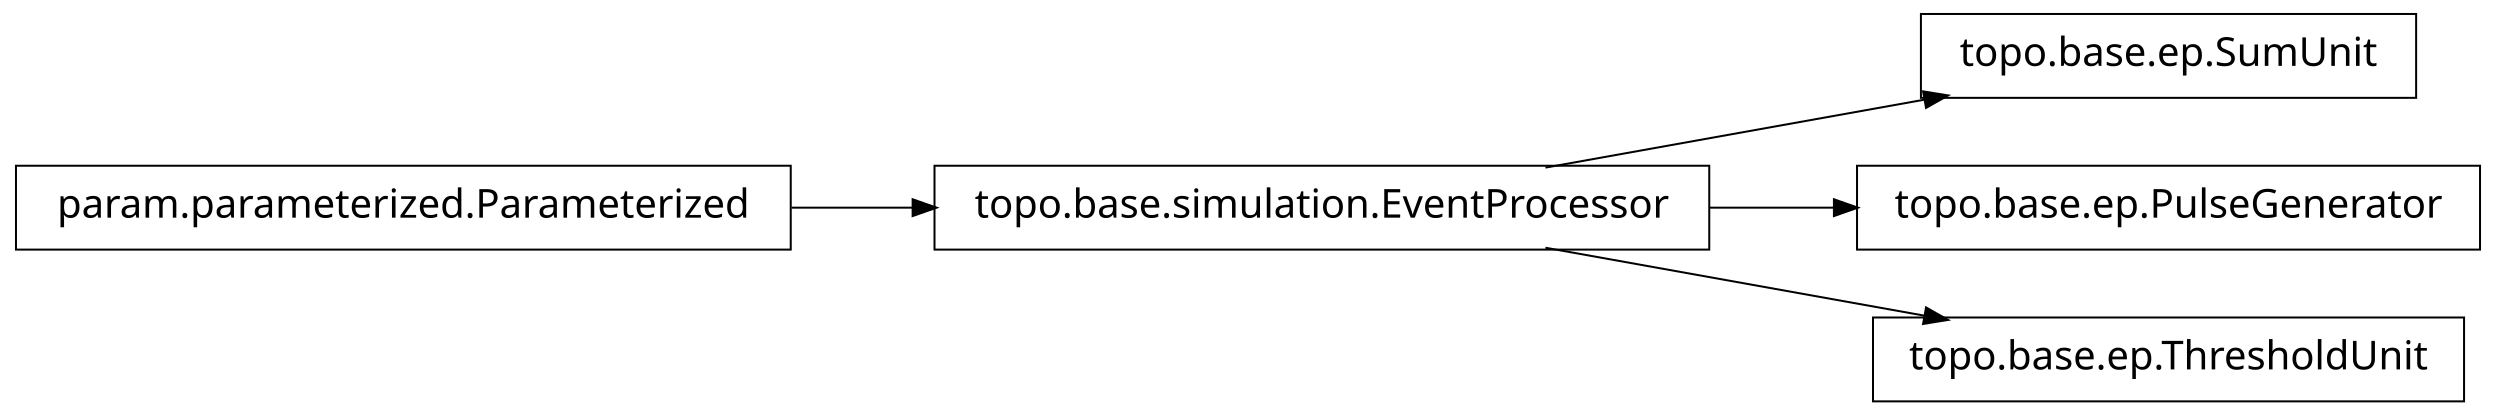
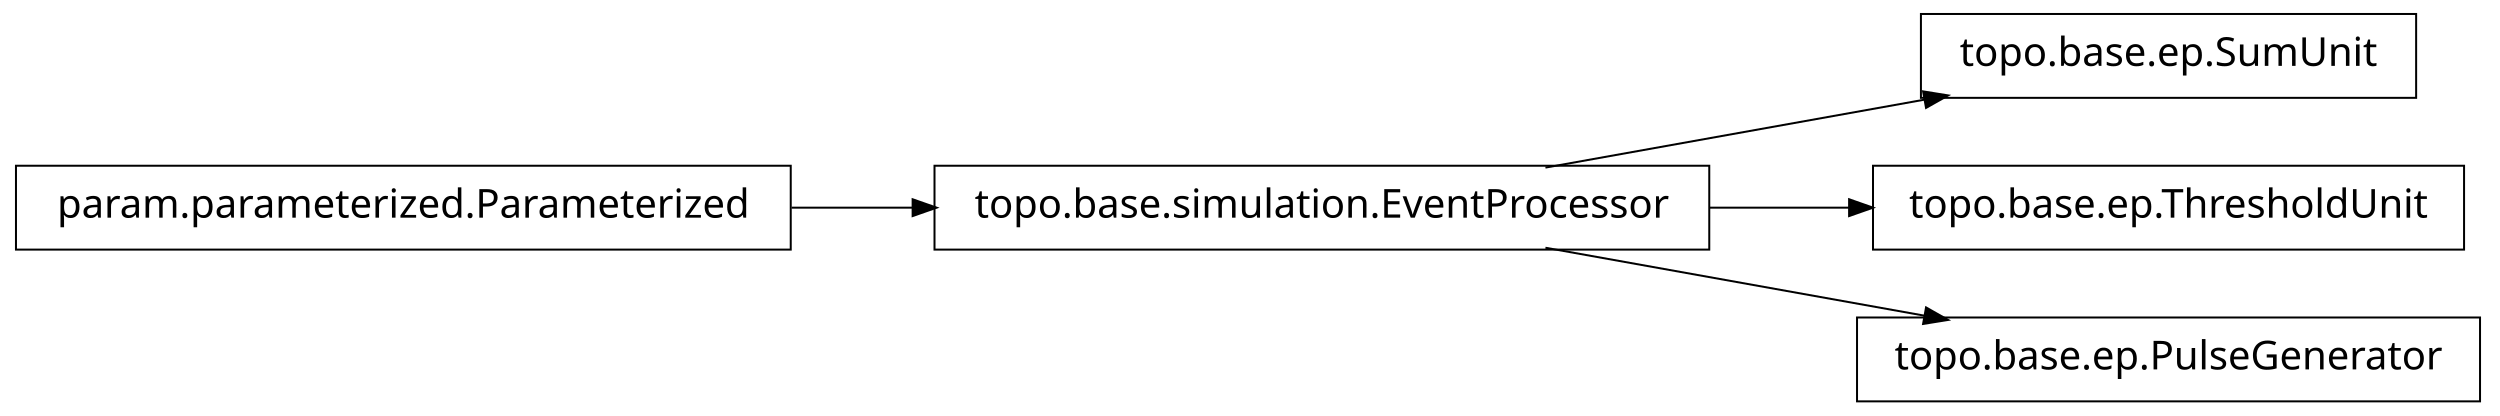
<svg xmlns="http://www.w3.org/2000/svg" width="626pt" height="104pt" viewBox="0.00 0.00 626.00 104.00">
  <g id="graph1" class="graph" transform="scale(1 1) rotate(0) translate(4 100)">
    <polygon fill="white" stroke="white" points="-4,5 -4,-100 623,-100 623,5 -4,5" />
    <g id="node1" class="node">
      <polygon fill="none" stroke="black" stroke-width="0.5" points="601,-96.5 477,-96.5 477,-75.5 601,-75.5 601,-96.5" />
      <text text-anchor="middle" x="539" y="-83.5" font-family="Vera" font-size="10.00">topo.base.ep.SumUnit</text>
    </g>
    <g id="node2" class="node">
      <polygon fill="none" stroke="black" stroke-width="0.5" points="424,-58.5 230,-58.5 230,-37.5 424,-37.5 424,-58.5" />
      <text text-anchor="middle" x="327" y="-45.5" font-family="Vera" font-size="10.00">topo.base.simulation.EventProcessor</text>
    </g>
    <g id="edge2" class="edge">
      <path fill="none" stroke="black" stroke-width="0.5" d="M382.978,-58.034C412.201,-63.272 448.006,-69.69 477.942,-75.056" />
      <polygon fill="black" stroke="black" points="477.846,-76.816 483.076,-75.976 478.464,-73.371 477.846,-76.816" />
    </g>
    <g id="node6" class="node">
-       <polygon fill="none" stroke="black" stroke-width="0.5" points="617,-58.5 461,-58.5 461,-37.5 617,-37.5 617,-58.5" />
-       <text text-anchor="middle" x="539" y="-45.5" font-family="Vera" font-size="10.00">topo.base.ep.PulseGenerator</text>
+       <polygon fill="none" stroke="black" stroke-width="0.5" points="613,-58.5 465,-58.5 465,-37.5 613,-37.5 613,-58.5" />
+       <text text-anchor="middle" x="539" y="-45.5" font-family="Vera" font-size="10.00">topo.base.ep.ThresholdUnit</text>
    </g>
    <g id="edge6" class="edge">
-       <path fill="none" stroke="black" stroke-width="0.5" d="M424.004,-48C434.498,-48 445.11,-48 455.426,-48" />
-       <polygon fill="black" stroke="black" points="455.464,-49.75 460.464,-48 455.464,-46.25 455.464,-49.75" />
+       <path fill="none" stroke="black" stroke-width="0.5" d="M424.004,-48C435.728,-48 447.599,-48 459.04,-48" />
+       <polygon fill="black" stroke="black" points="459.264,-49.75 464.264,-48 459.264,-46.25 459.264,-49.75" />
    </g>
    <g id="node8" class="node">
-       <polygon fill="none" stroke="black" stroke-width="0.5" points="613,-20.5 465,-20.5 465,0.5 613,0.5 613,-20.5" />
-       <text text-anchor="middle" x="539" y="-7.5" font-family="Vera" font-size="10.00">topo.base.ep.ThresholdUnit</text>
+       <polygon fill="none" stroke="black" stroke-width="0.5" points="617,-20.5 461,-20.5 461,0.5 617,0.5 617,-20.5" />
+       <text text-anchor="middle" x="539" y="-7.5" font-family="Vera" font-size="10.00">topo.base.ep.PulseGenerator</text>
    </g>
    <g id="edge8" class="edge">
      <path fill="none" stroke="black" stroke-width="0.5" d="M382.978,-37.966C412.201,-32.728 448.006,-26.31 477.942,-20.944" />
      <polygon fill="black" stroke="black" points="478.464,-22.629 483.076,-20.024 477.846,-19.184 478.464,-22.629" />
    </g>
    <g id="node4" class="node">
      <polygon fill="none" stroke="black" stroke-width="0.5" points="194,-58.5 5.68434e-14,-58.5 0,-37.5 194,-37.5 194,-58.5" />
      <text text-anchor="middle" x="97" y="-45.5" font-family="Vera" font-size="10.00">param.parameterized.Parameterized</text>
    </g>
    <g id="edge4" class="edge">
      <path fill="none" stroke="black" stroke-width="0.5" d="M194.207,-48C204.23,-48 214.438,-48 224.515,-48" />
      <polygon fill="black" stroke="black" points="224.772,-49.75 229.772,-48 224.772,-46.25 224.772,-49.75" />
    </g>
  </g>
</svg>
